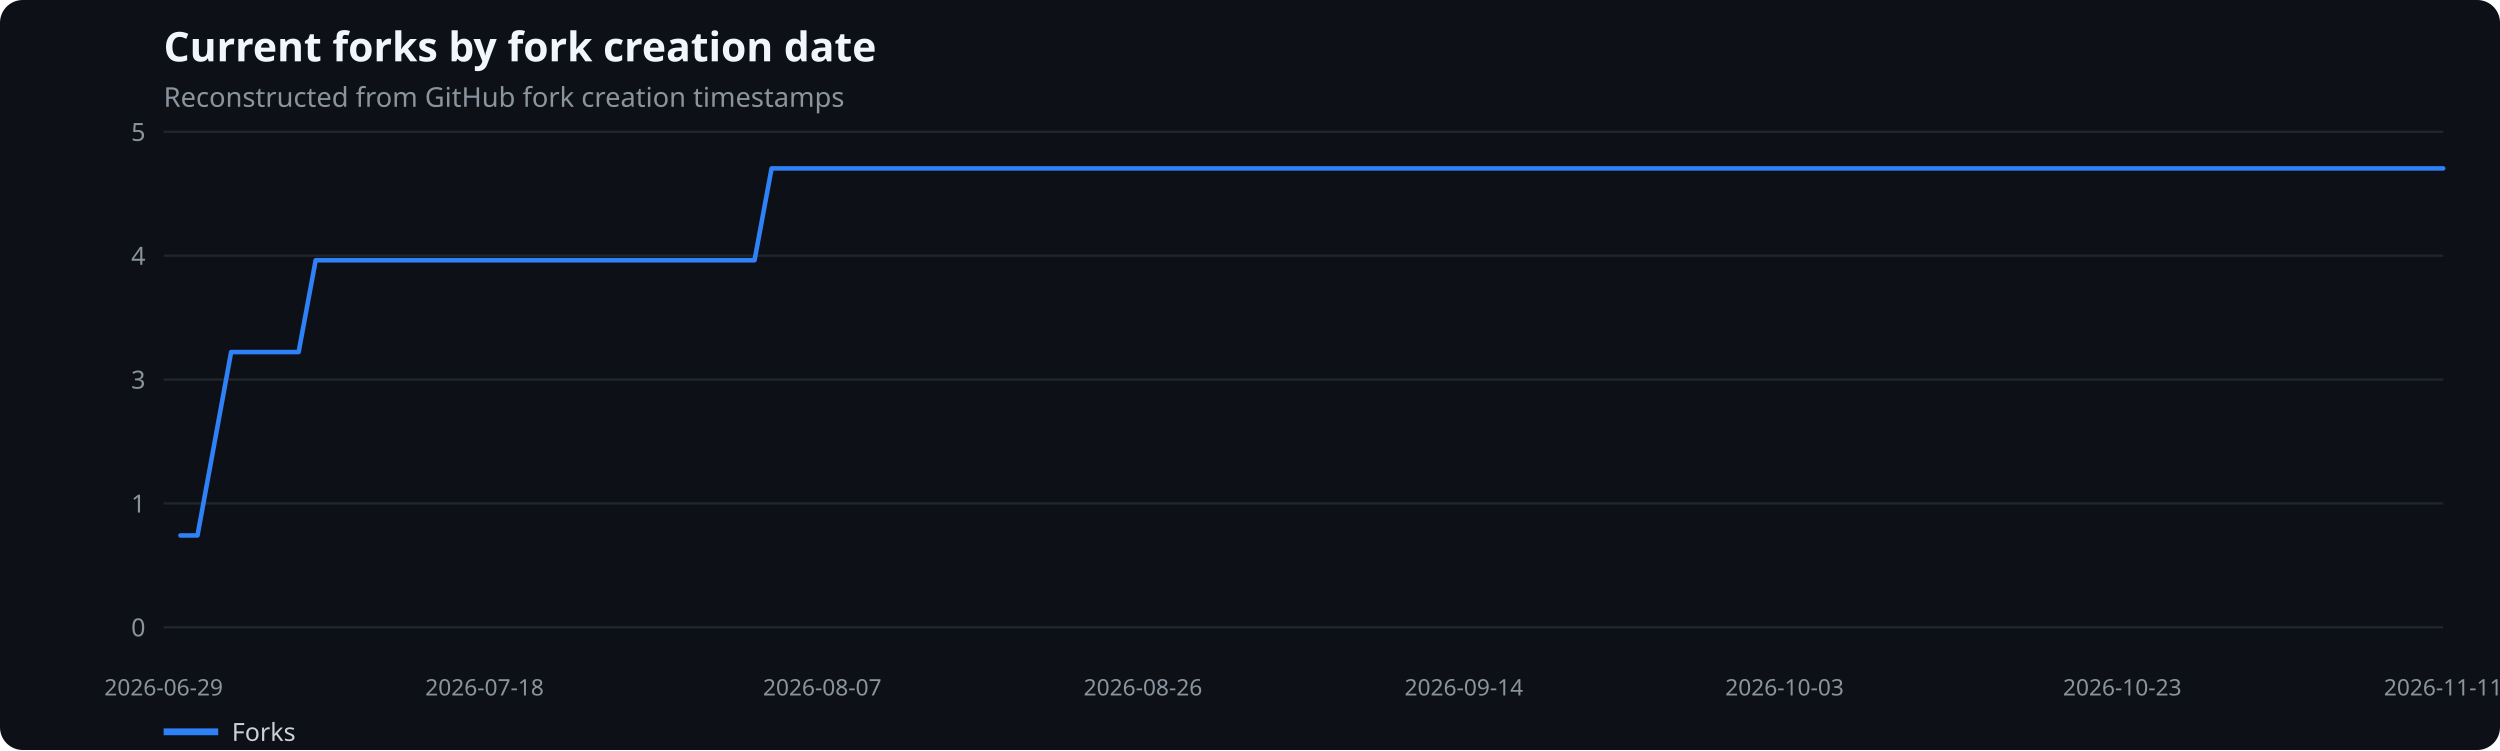
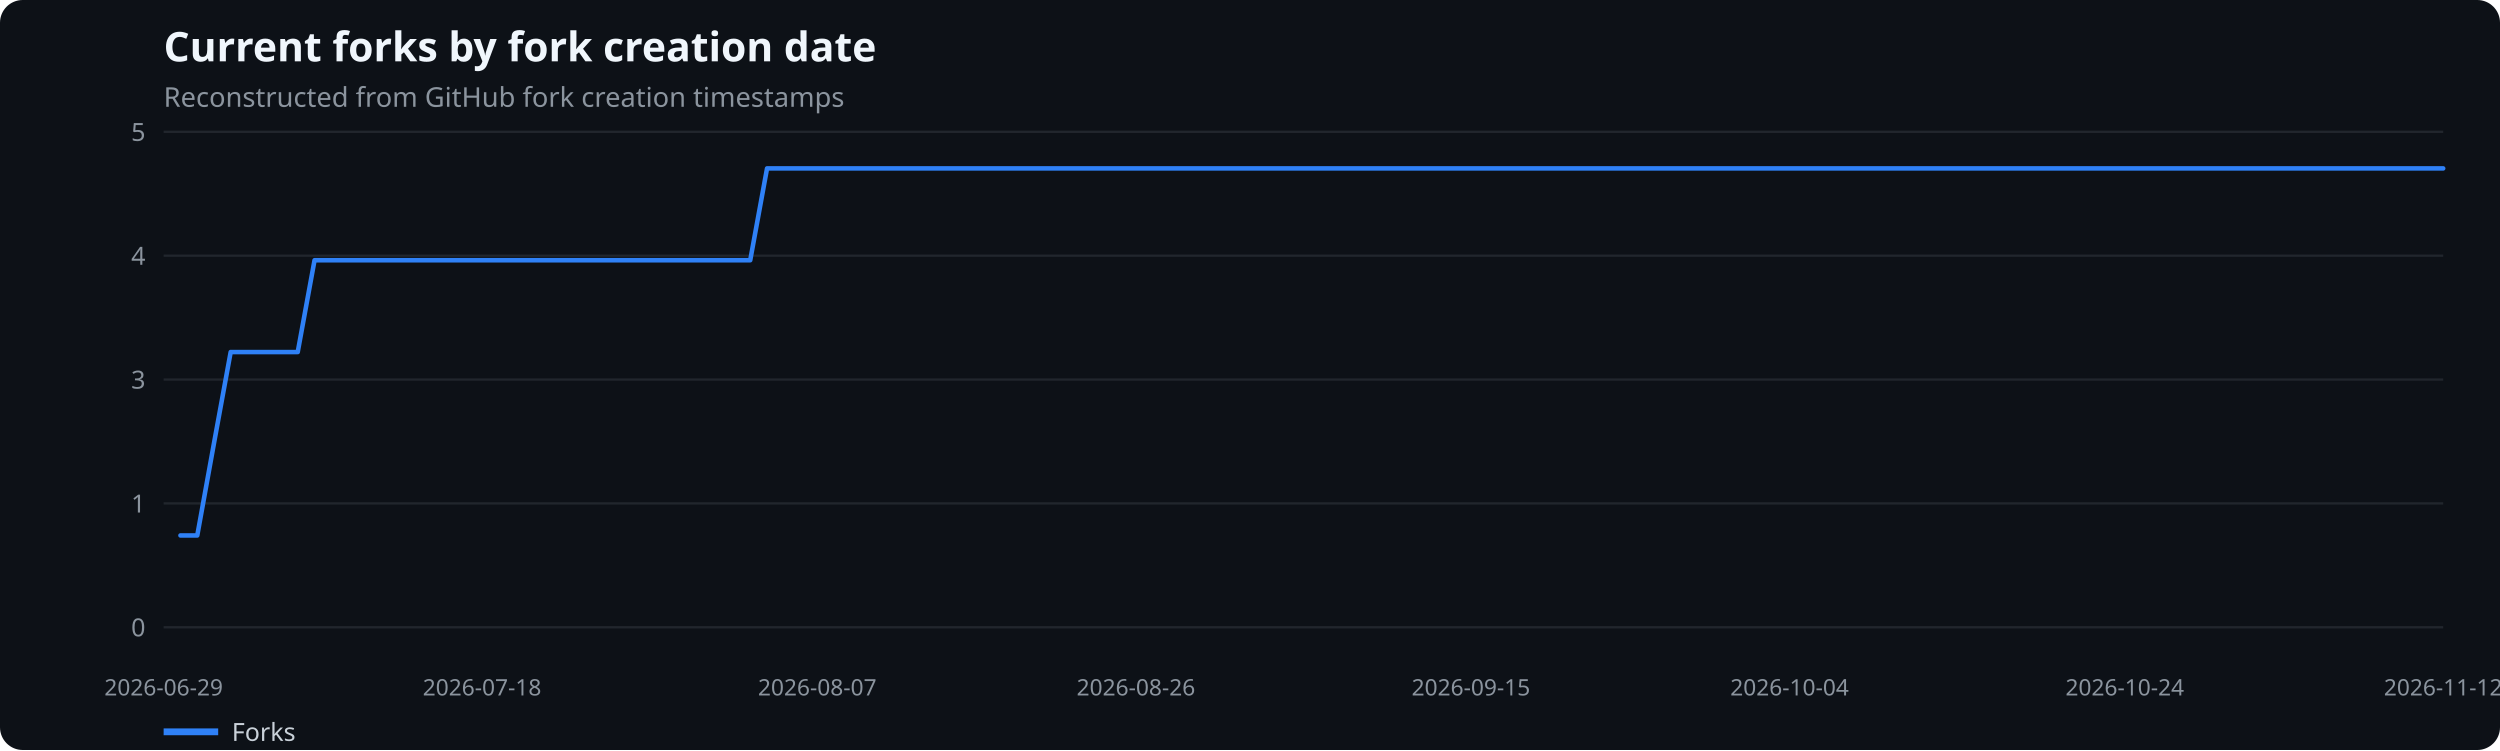
<svg xmlns="http://www.w3.org/2000/svg" width="1100" height="330" viewBox="0 0 1100 330" role="img" aria-label="Current forks by fork creation date">
  <rect width="100%" height="100%" fill="#0d1117" rx="10" />
  <text x="72" y="27" fill="#f0f6fc" font-family="system-ui,sans-serif" font-size="18" font-weight="600">Current forks by fork creation date</text>
  <text x="72" y="47" fill="#8b949e" font-family="system-ui,sans-serif" font-size="12">Reconstructed from GitHub fork creation timestamps</text>
  <line x1="72" x2="1075" y1="276.0" y2="276.0" stroke="#21262d" />
  <text x="64" y="280.0" text-anchor="end" fill="#8b949e" font-family="system-ui,sans-serif" font-size="11">0</text>
  <line x1="72" x2="1075" y1="221.5" y2="221.5" stroke="#21262d" />
  <text x="64" y="225.5" text-anchor="end" fill="#8b949e" font-family="system-ui,sans-serif" font-size="11">1</text>
  <line x1="72" x2="1075" y1="167.0" y2="167.0" stroke="#21262d" />
  <text x="64" y="171.0" text-anchor="end" fill="#8b949e" font-family="system-ui,sans-serif" font-size="11">3</text>
  <line x1="72" x2="1075" y1="112.5" y2="112.5" stroke="#21262d" />
  <text x="64" y="116.5" text-anchor="end" fill="#8b949e" font-family="system-ui,sans-serif" font-size="11">4</text>
  <line x1="72" x2="1075" y1="58.0" y2="58.0" stroke="#21262d" />
  <text x="64" y="62.0" text-anchor="end" fill="#8b949e" font-family="system-ui,sans-serif" font-size="11">5</text>
  <text x="72.0" y="306" text-anchor="middle" fill="#8b949e" font-family="system-ui,sans-serif" font-size="10">2026-06-29</text>
-   <text x="213.2" y="306" text-anchor="middle" fill="#8b949e" font-family="system-ui,sans-serif" font-size="10">2026-07-18</text>
-   <text x="361.8" y="306" text-anchor="middle" fill="#8b949e" font-family="system-ui,sans-serif" font-size="10">2026-08-07</text>
-   <text x="502.9" y="306" text-anchor="middle" fill="#8b949e" font-family="system-ui,sans-serif" font-size="10">2026-08-26</text>
-   <text x="644.1" y="306" text-anchor="middle" fill="#8b949e" font-family="system-ui,sans-serif" font-size="10">2026-09-14</text>
-   <text x="785.2" y="306" text-anchor="middle" fill="#8b949e" font-family="system-ui,sans-serif" font-size="10">2026-10-03</text>
-   <text x="933.8" y="306" text-anchor="middle" fill="#8b949e" font-family="system-ui,sans-serif" font-size="10">2026-10-23</text>
-   <text x="1075.0" y="306" text-anchor="middle" fill="#8b949e" font-family="system-ui,sans-serif" font-size="10">2026-11-11</text>
-   <polyline points="79.4,235.6 86.9,235.6 94.3,195.3 101.7,154.9 109.1,154.9 116.6,154.9 124.0,154.9 131.4,154.9 138.9,114.5 146.3,114.5 153.7,114.5 161.2,114.5 168.6,114.5 176.0,114.5 183.4,114.5 190.9,114.5 198.3,114.5 205.7,114.5 213.2,114.5 220.6,114.5 228.0,114.5 235.5,114.5 242.9,114.5 250.3,114.5 257.7,114.5 265.2,114.5 272.6,114.5 280.0,114.5 287.5,114.5 294.9,114.5 302.3,114.5 309.7,114.5 317.2,114.5 324.6,114.5 332.0,114.5 339.5,74.1 346.9,74.1 354.3,74.1 361.8,74.1 369.2,74.1 376.6,74.1 384.0,74.1 391.5,74.1 398.9,74.1 406.3,74.1 413.8,74.1 421.2,74.1 428.6,74.1 436.1,74.1 443.5,74.1 450.9,74.1 458.3,74.1 465.8,74.1 473.2,74.1 480.6,74.1 488.1,74.1 495.5,74.1 502.9,74.1 510.3,74.1 517.8,74.1 525.2,74.1 532.6,74.1 540.1,74.1 547.5,74.1 554.9,74.1 562.4,74.1 569.8,74.1 577.2,74.1 584.6,74.1 592.1,74.1 599.5,74.1 606.9,74.1 614.4,74.1 621.8,74.1 629.2,74.1 636.7,74.1 644.1,74.1 651.5,74.1 658.9,74.1 666.4,74.1 673.8,74.1 681.2,74.1 688.7,74.1 696.1,74.1 703.5,74.1 710.9,74.1 718.4,74.1 725.8,74.1 733.2,74.1 740.7,74.1 748.1,74.1 755.5,74.1 763.0,74.1 770.4,74.1 777.8,74.1 785.2,74.1 792.7,74.1 800.1,74.1 807.5,74.1 815.0,74.1 822.4,74.1 829.8,74.1 837.3,74.1 844.7,74.1 852.1,74.1 859.5,74.1 867.0,74.1 874.4,74.1 881.8,74.1 889.3,74.1 896.7,74.1 904.1,74.1 911.5,74.1 919.0,74.1 926.4,74.1 933.8,74.1 941.3,74.1 948.7,74.1 956.1,74.1 963.6,74.1 971.0,74.1 978.4,74.1 985.8,74.1 993.3,74.1 1000.7,74.1 1008.1,74.1 1015.6,74.1 1023.0,74.1 1030.4,74.1 1037.9,74.1 1045.3,74.1 1052.7,74.1 1060.1,74.1 1067.6,74.1 1075.0,74.1" fill="none" stroke="#2f81f7" stroke-width="2" stroke-linecap="round" stroke-linejoin="round" />
+   <text x="212.1" y="306" text-anchor="middle" fill="#8b949e" font-family="system-ui,sans-serif" font-size="10">2026-07-18</text>
+   <text x="359.6" y="306" text-anchor="middle" fill="#8b949e" font-family="system-ui,sans-serif" font-size="10">2026-08-07</text>
+   <text x="499.8" y="306" text-anchor="middle" fill="#8b949e" font-family="system-ui,sans-serif" font-size="10">2026-08-26</text>
+   <text x="647.2" y="306" text-anchor="middle" fill="#8b949e" font-family="system-ui,sans-serif" font-size="10">2026-09-15</text>
+   <text x="787.4" y="306" text-anchor="middle" fill="#8b949e" font-family="system-ui,sans-serif" font-size="10">2026-10-04</text>
+   <text x="934.9" y="306" text-anchor="middle" fill="#8b949e" font-family="system-ui,sans-serif" font-size="10">2026-10-24</text>
+   <text x="1075.0" y="306" text-anchor="middle" fill="#8b949e" font-family="system-ui,sans-serif" font-size="10">2026-11-12</text>
+   <polyline points="79.4,235.6 86.8,235.6 94.1,195.3 101.5,154.9 108.9,154.9 116.2,154.9 123.6,154.9 131.0,154.9 138.4,114.5 145.8,114.5 153.1,114.5 160.5,114.5 167.9,114.5 175.2,114.5 182.6,114.5 190.0,114.5 197.4,114.5 204.8,114.5 212.1,114.5 219.5,114.5 226.9,114.5 234.2,114.5 241.6,114.5 249.0,114.5 256.4,114.5 263.8,114.5 271.1,114.5 278.5,114.5 285.9,114.5 293.2,114.5 300.6,114.5 308.0,114.5 315.4,114.5 322.8,114.5 330.1,114.5 337.5,74.1 344.9,74.1 352.2,74.1 359.6,74.1 367.0,74.1 374.4,74.1 381.8,74.1 389.1,74.1 396.5,74.1 403.9,74.1 411.2,74.1 418.6,74.1 426.0,74.1 433.4,74.1 440.8,74.1 448.1,74.1 455.5,74.1 462.9,74.1 470.2,74.1 477.6,74.1 485.0,74.1 492.4,74.1 499.8,74.1 507.1,74.1 514.5,74.1 521.9,74.1 529.2,74.1 536.6,74.1 544.0,74.1 551.4,74.1 558.8,74.1 566.1,74.1 573.5,74.1 580.9,74.1 588.2,74.1 595.6,74.1 603.0,74.1 610.4,74.1 617.8,74.1 625.1,74.1 632.5,74.1 639.9,74.1 647.2,74.1 654.6,74.1 662.0,74.1 669.4,74.1 676.8,74.1 684.1,74.1 691.5,74.1 698.9,74.1 706.2,74.1 713.6,74.1 721.0,74.1 728.4,74.1 735.8,74.1 743.1,74.1 750.5,74.1 757.9,74.1 765.2,74.1 772.6,74.1 780.0,74.1 787.4,74.1 794.8,74.1 802.1,74.1 809.5,74.1 816.9,74.1 824.2,74.1 831.6,74.1 839.0,74.1 846.4,74.1 853.8,74.1 861.1,74.1 868.5,74.1 875.9,74.1 883.2,74.1 890.6,74.1 898.0,74.1 905.4,74.1 912.8,74.1 920.1,74.1 927.5,74.1 934.9,74.1 942.2,74.1 949.6,74.1 957.0,74.1 964.4,74.1 971.8,74.1 979.1,74.1 986.5,74.1 993.9,74.1 1001.2,74.1 1008.6,74.1 1016.0,74.1 1023.4,74.1 1030.8,74.1 1038.1,74.1 1045.5,74.1 1052.9,74.1 1060.2,74.1 1067.6,74.1 1075.0,74.1" fill="none" stroke="#2f81f7" stroke-width="2" stroke-linecap="round" stroke-linejoin="round" />
  <line x1="72" x2="96" y1="322" y2="322" stroke="#2f81f7" stroke-width="3" />
  <text x="102" y="326" fill="#c9d1d9" font-family="system-ui,sans-serif" font-size="11">Forks</text>
</svg>
